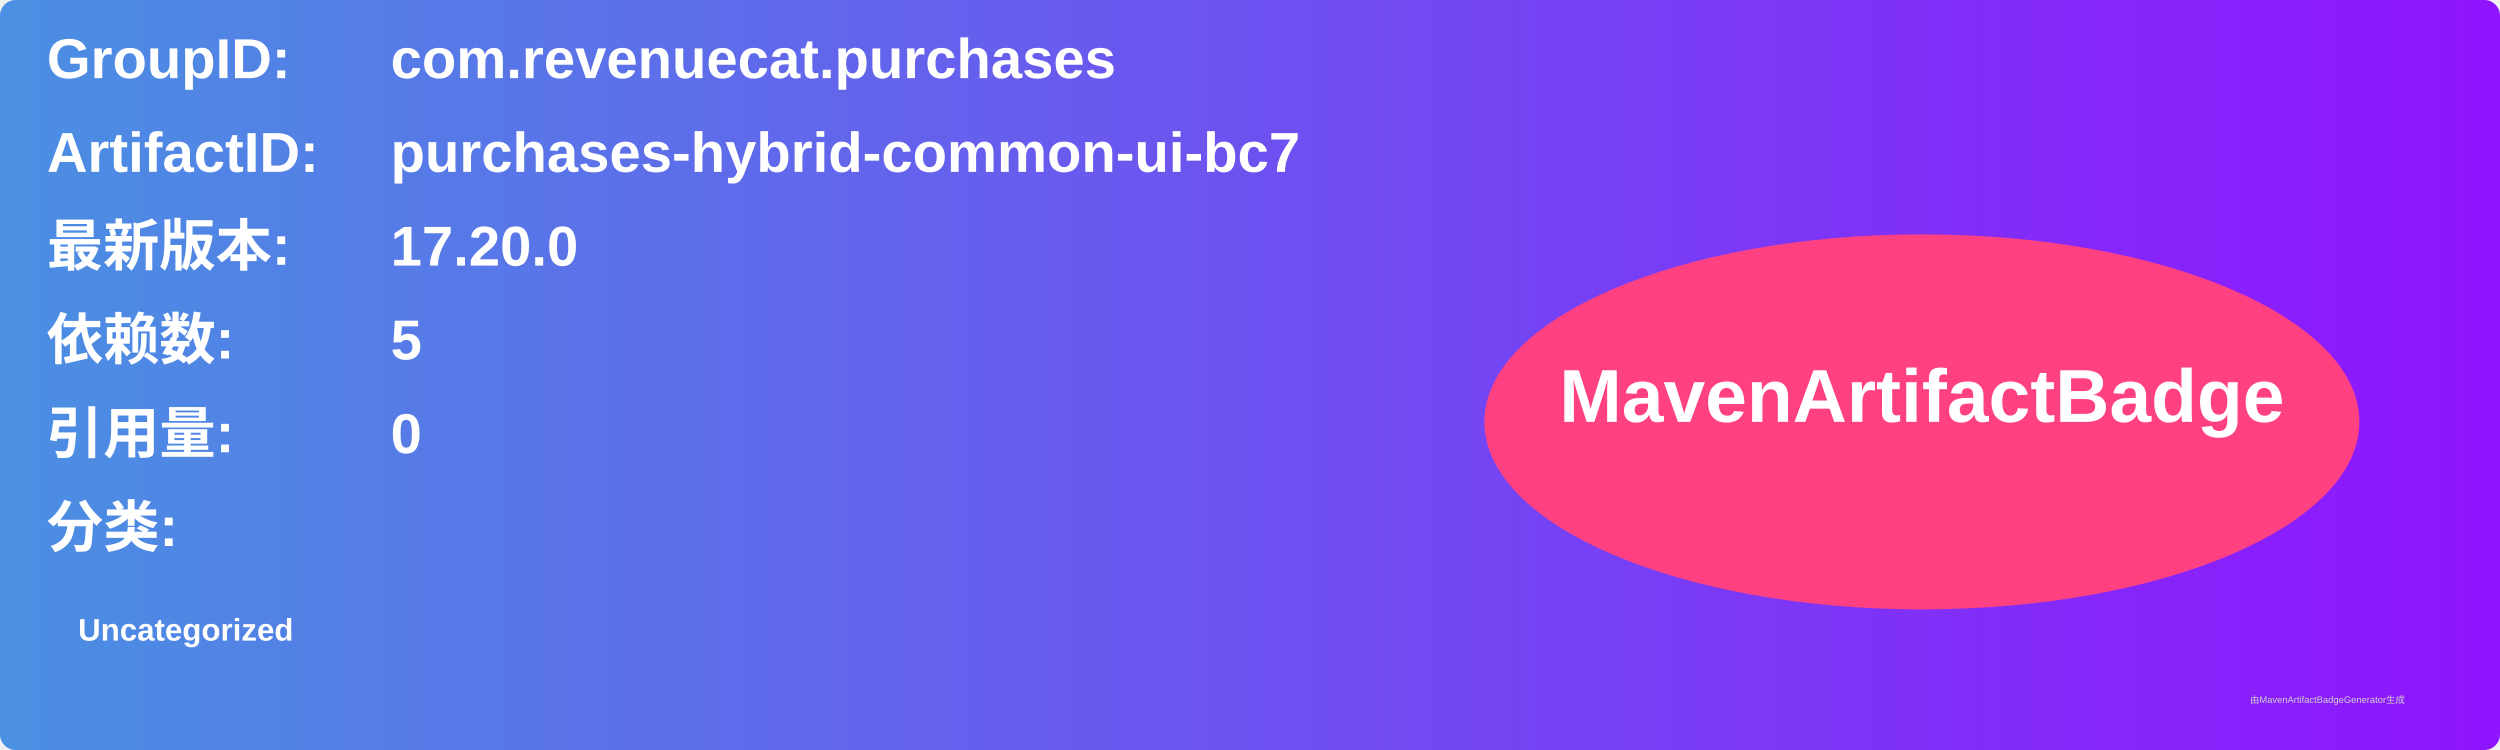
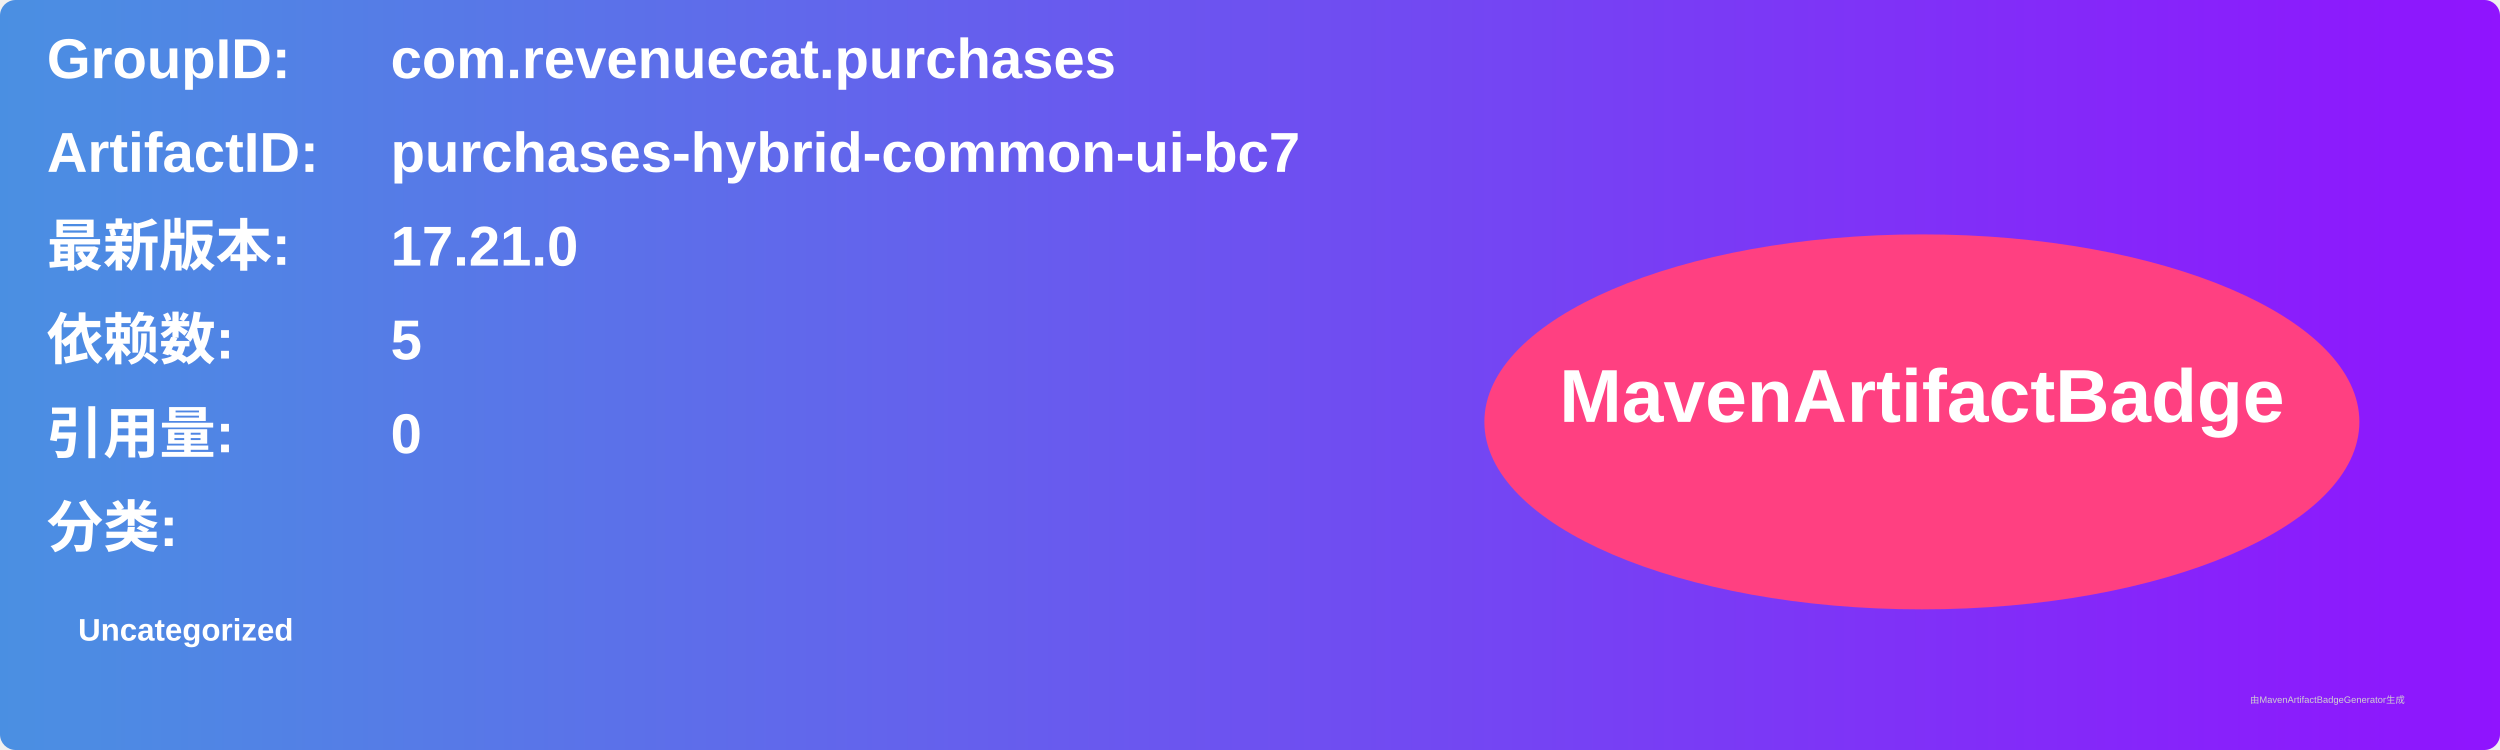
<svg xmlns="http://www.w3.org/2000/svg" width="800" height="240" viewBox="0 0 800 240">
  <linearGradient id="grad" x1="0%" y1="0%" x2="100%" y2="0%">
    <stop offset="0%" stop-color="#4a90e2" />
    <stop offset="100%" stop-color="#9013fe" />
  </linearGradient>
  <rect width="100%" height="100%" rx="5" ry="5" fill="url(#grad)" />
  <g transform="translate(15, 15)">
    <text x="0" y="10" font-family="Arial" font-size="18" fill="white" font-weight="bold" width="260">GroupID:</text>
    <text x="110" y="10" font-family="Arial" font-size="18" fill="white" font-weight="bold" width="460">com.revenuecat.purchases</text>
    <text x="0" y="40" font-family="Arial" font-size="18" fill="white" font-weight="bold" width="260">ArtifactID:</text>
    <text x="110" y="40" font-family="Arial" font-size="18" fill="white" font-weight="bold" width="460">purchases-hybrid-common-ui-bc7</text>
    <text x="0" y="70" font-family="Arial" font-size="18" fill="white" font-weight="bold">最新版本:</text>
    <text x="110" y="70" font-family="Arial" font-size="18" fill="white" font-weight="bold">
-       <tspan font-weight="bold">17.20.0</tspan>
+       <tspan font-weight="bold">17.21.0</tspan>
    </text>
    <text x="0" y="100" font-family="Arial" font-size="18" fill="white" font-weight="bold">依赖数: </text>
    <text x="110" y="100" font-family="Arial" font-size="18" fill="white">
      <tspan font-weight="bold">5</tspan>
    </text>
    <text x="0" y="130" font-family="Arial" font-size="18" fill="white" font-weight="bold">引用量: </text>
    <text x="110" y="130" font-family="Arial" font-size="18" fill="white">
      <tspan font-weight="bold">0</tspan>
    </text>
    <text x="0" y="160" font-family="Arial" font-size="18" fill="white" font-weight="bold">分类:</text>
    <text x="10" y="190" font-family="Arial" font-size="10" fill="white">
      <tspan font-weight="bold">Uncategorized</tspan>
    </text>
    <ellipse cx="600" cy="120" rx="140" ry="60" fill="#ff4081" />
    <text x="600" y="120" text-anchor="middle" font-family="Arial" font-size="24" fill="white" font-weight="bold">MavenArtifactBadge</text>
  </g>
  <text x="720" y="225" font-family="Arial" font-size="3" fill="#d0d0d0">由MavenArtifactBadgeGenerator生成</text>
</svg>
